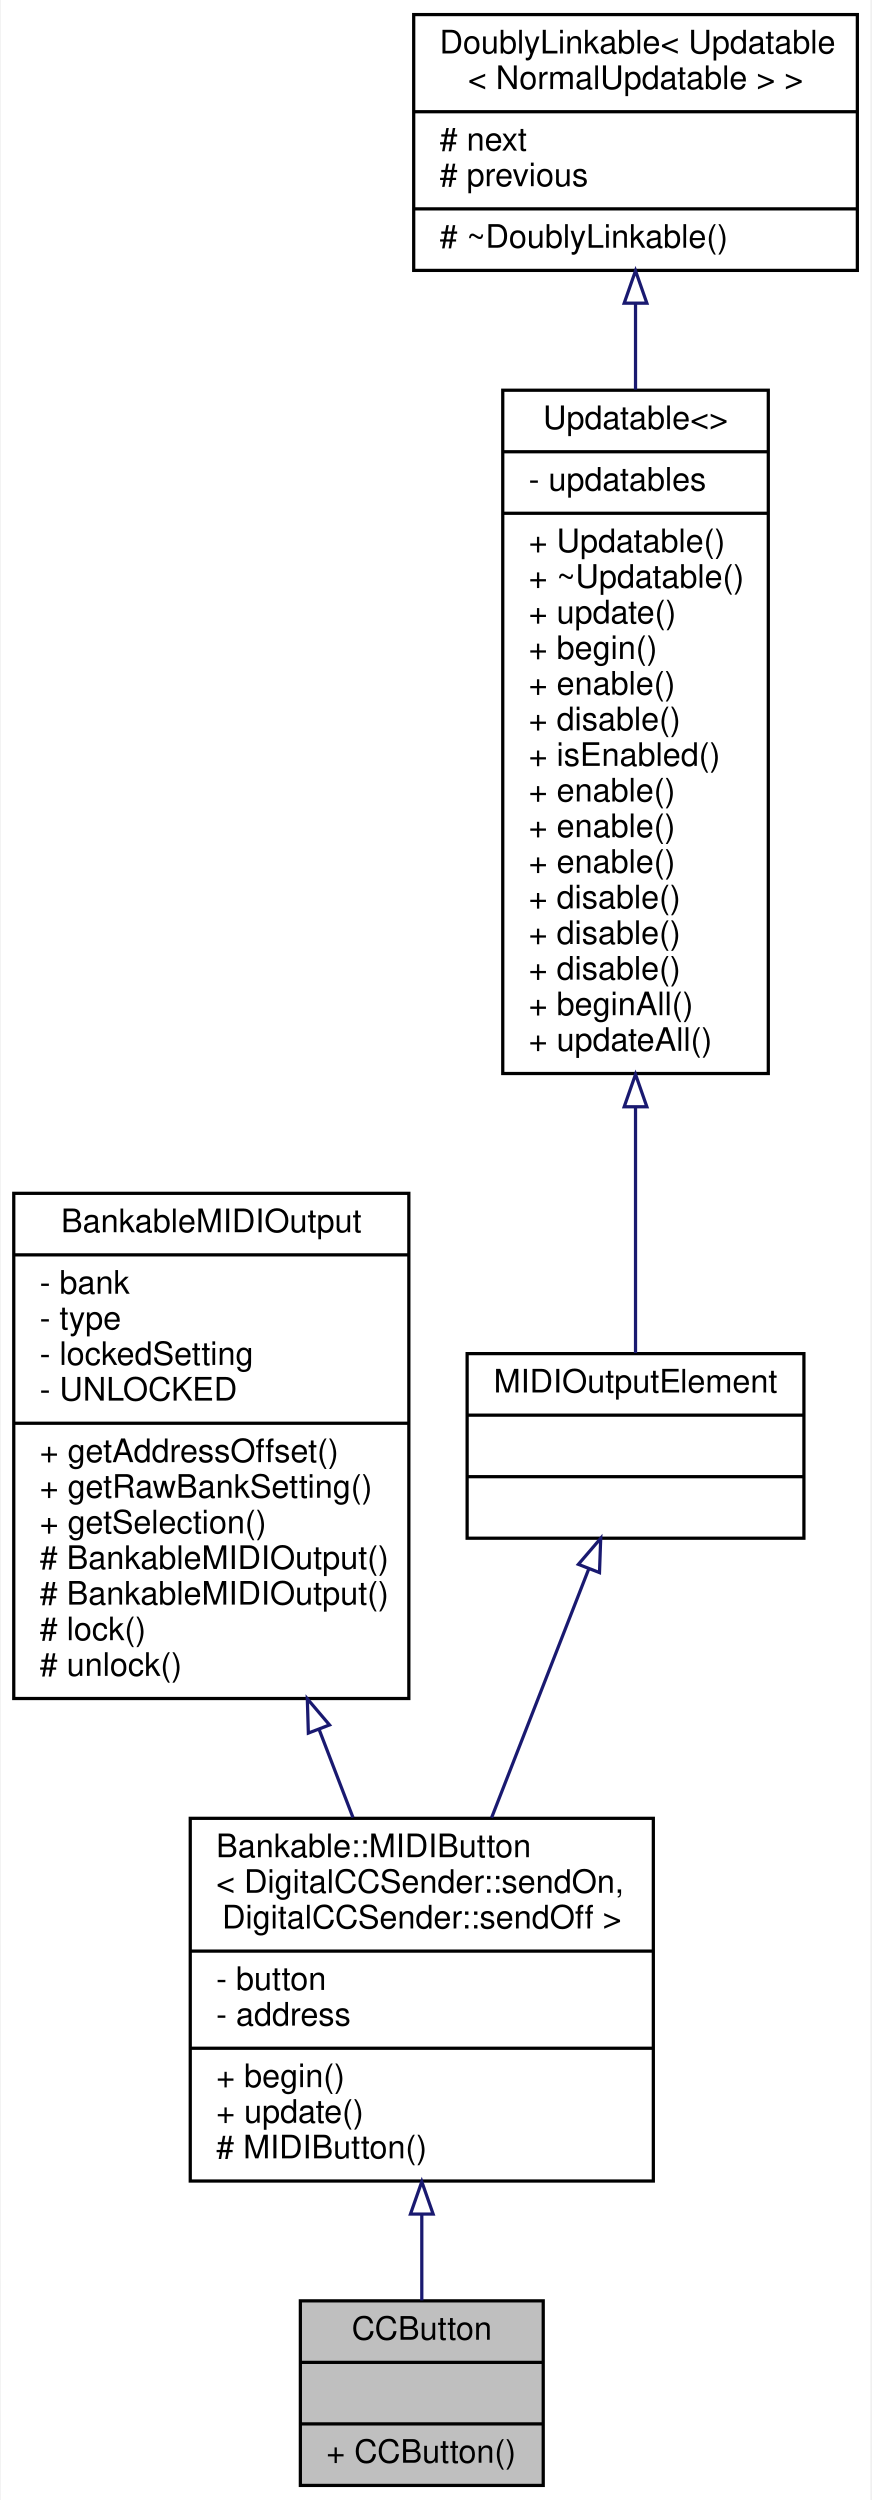
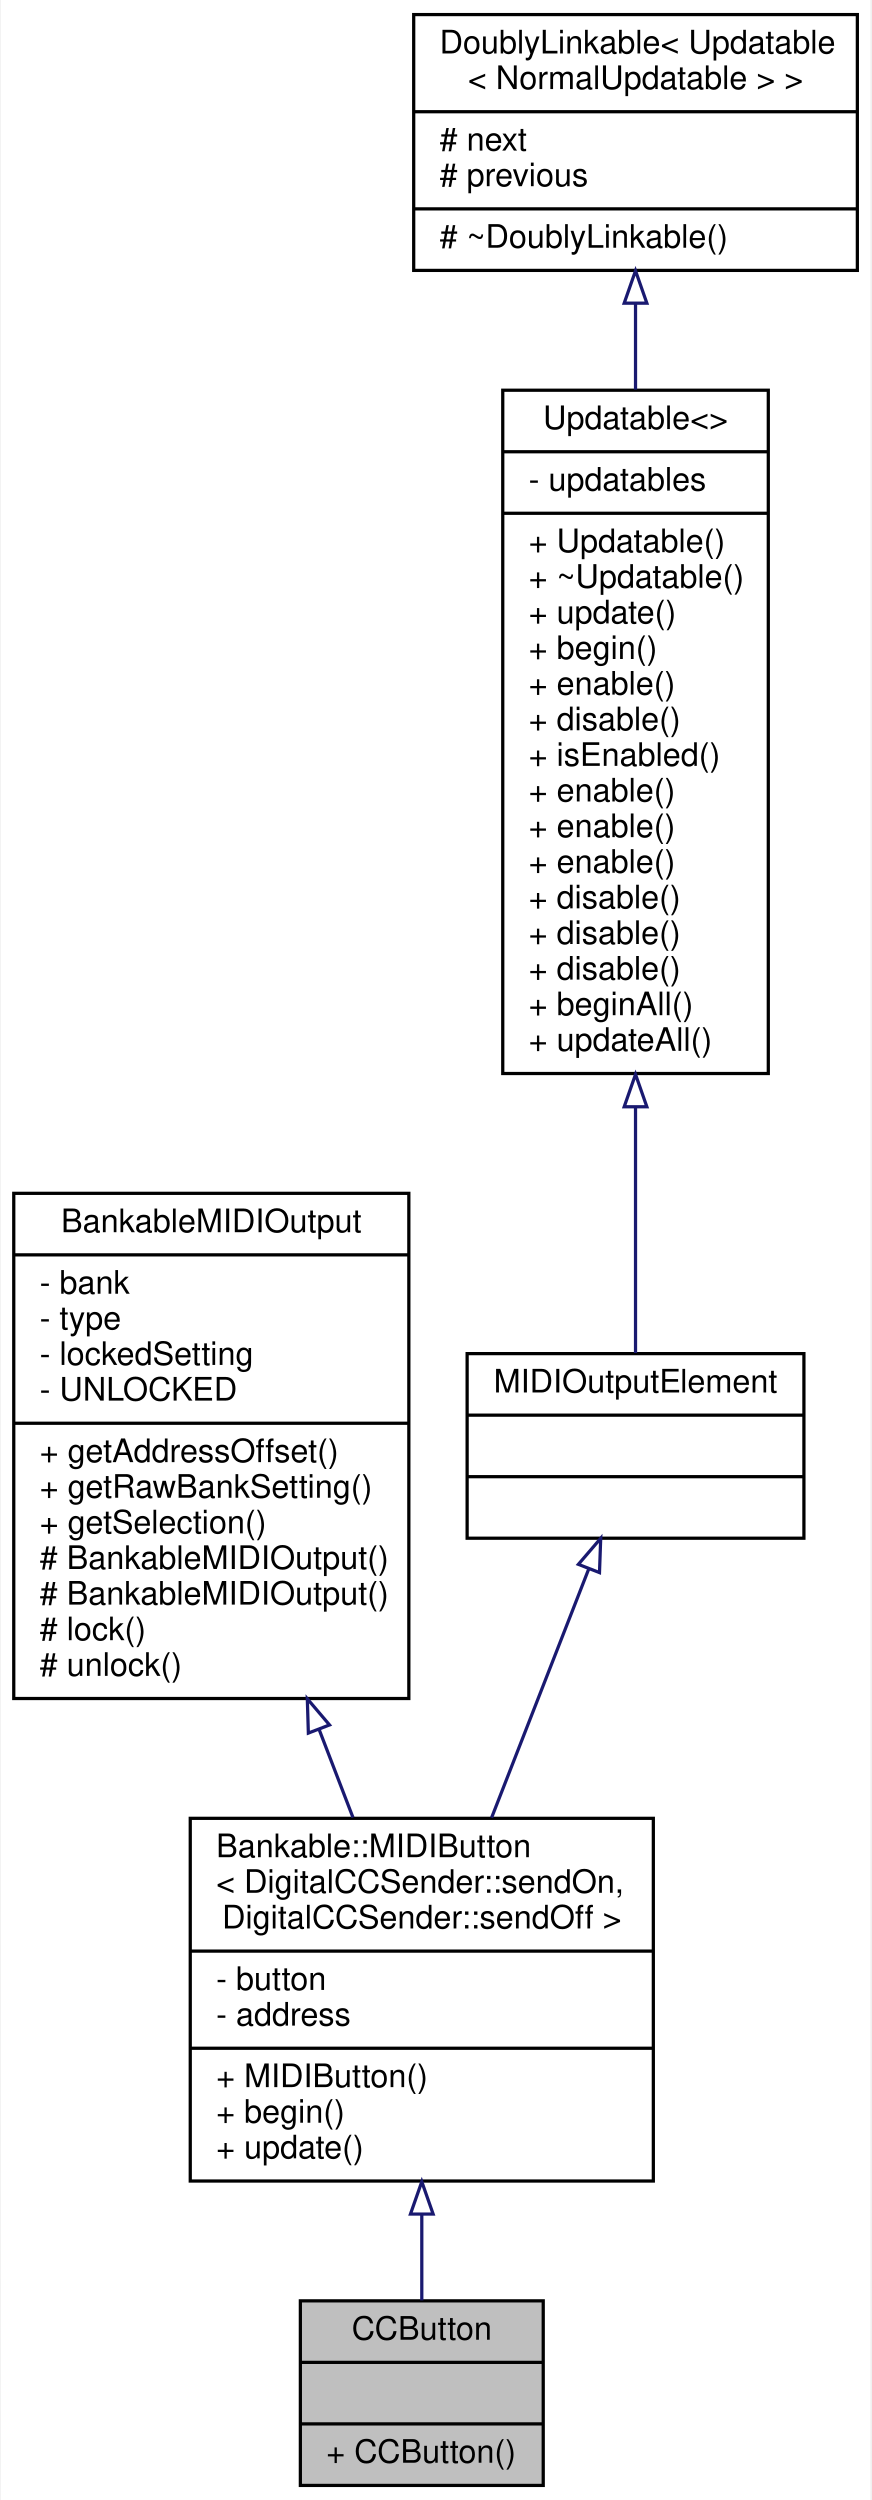
<svg xmlns="http://www.w3.org/2000/svg" xmlns:xlink="http://www.w3.org/1999/xlink" width="269pt" height="772pt" viewBox="0.00 0.00 268.50 772.00">
  <g id="graph0" class="graph" transform="scale(1 1) rotate(0) translate(4 768)">
    <polygon fill="white" stroke="none" points="-4,4 -4,-768 264.5,-768 264.5,4 -4,4" />
    <g id="node1" class="node">
      <g id="a_node1">
        <a xlink:title="A class of MIDIOutputElements that read the input of a momentary push button or switch,...">
          <polygon fill="#bfbfbf" stroke="black" points="88.5,-0.5 88.5,-57.5 163.5,-57.5 163.5,-0.5 88.5,-0.5" />
          <text text-anchor="middle" x="126" y="-45.5" font-family="Helvetica,sans-Serif" font-size="10.00">CCButton</text>
          <polyline fill="none" stroke="black" points="88.5,-38.5 163.5,-38.5 " />
          <text text-anchor="middle" x="126" y="-26.5" font-family="Helvetica,sans-Serif" font-size="10.00"> </text>
          <polyline fill="none" stroke="black" points="88.5,-19.5 163.5,-19.5 " />
          <text text-anchor="start" x="96.5" y="-7.5" font-family="Helvetica,sans-Serif" font-size="10.00">+ CCButton()</text>
        </a>
      </g>
    </g>
    <g id="node2" class="node">
      <g id="a_node2">
        <a xlink:href="../../d9/df9/classBankable_1_1MIDIButton.html" target="_top" xlink:title=" ">
          <polygon fill="white" stroke="black" points="54.5,-94.5 54.5,-206.5 197.5,-206.5 197.5,-94.5 54.5,-94.5" />
          <text text-anchor="start" x="62.5" y="-194.5" font-family="Helvetica,sans-Serif" font-size="10.00">Bankable::MIDIButton</text>
          <text text-anchor="start" x="62.5" y="-183.5" font-family="Helvetica,sans-Serif" font-size="10.00">&lt; DigitalCCSender::sendOn,</text>
          <text text-anchor="middle" x="126" y="-172.5" font-family="Helvetica,sans-Serif" font-size="10.00"> DigitalCCSender::sendOff &gt;</text>
          <polyline fill="none" stroke="black" points="54.5,-165.5 197.5,-165.5 " />
          <text text-anchor="start" x="62.5" y="-153.5" font-family="Helvetica,sans-Serif" font-size="10.00">- button</text>
          <text text-anchor="start" x="62.5" y="-142.5" font-family="Helvetica,sans-Serif" font-size="10.00">- address</text>
          <polyline fill="none" stroke="black" points="54.5,-135.5 197.5,-135.5 " />
-           <text text-anchor="start" x="62.5" y="-123.5" font-family="Helvetica,sans-Serif" font-size="10.00">+ begin()</text>
-           <text text-anchor="start" x="62.5" y="-112.5" font-family="Helvetica,sans-Serif" font-size="10.00">+ update()</text>
-           <text text-anchor="start" x="62.5" y="-101.5" font-family="Helvetica,sans-Serif" font-size="10.00"># MIDIButton()</text>
+           <text text-anchor="start" x="62.5" y="-123.5" font-family="Helvetica,sans-Serif" font-size="10.00">+ MIDIButton()</text>
+           <text text-anchor="start" x="62.5" y="-112.5" font-family="Helvetica,sans-Serif" font-size="10.00">+ begin()</text>
+           <text text-anchor="start" x="62.5" y="-101.5" font-family="Helvetica,sans-Serif" font-size="10.00">+ update()</text>
        </a>
      </g>
    </g>
    <g id="edge1" class="edge">
      <path fill="none" stroke="midnightblue" d="M126,-84.146C126,-74.817 126,-65.672 126,-57.632" />
      <polygon fill="none" stroke="midnightblue" points="122.5,-84.297 126,-94.297 129.5,-84.297 122.5,-84.297" />
    </g>
    <g id="node3" class="node">
      <g id="a_node3">
        <a xlink:href="../../d3/d43/classBankableMIDIOutput.html" target="_top" xlink:title=" ">
          <polygon fill="white" stroke="black" points="0,-243.5 0,-399.5 122,-399.5 122,-243.5 0,-243.5" />
          <text text-anchor="middle" x="61" y="-387.5" font-family="Helvetica,sans-Serif" font-size="10.00">BankableMIDIOutput</text>
          <polyline fill="none" stroke="black" points="0,-380.5 122,-380.5 " />
          <text text-anchor="start" x="8" y="-368.5" font-family="Helvetica,sans-Serif" font-size="10.00">- bank</text>
          <text text-anchor="start" x="8" y="-357.5" font-family="Helvetica,sans-Serif" font-size="10.00">- type</text>
          <text text-anchor="start" x="8" y="-346.5" font-family="Helvetica,sans-Serif" font-size="10.00">- lockedSetting</text>
          <text text-anchor="start" x="8" y="-335.5" font-family="Helvetica,sans-Serif" font-size="10.00">- UNLOCKED</text>
          <polyline fill="none" stroke="black" points="0,-328.5 122,-328.5 " />
          <text text-anchor="start" x="8" y="-316.5" font-family="Helvetica,sans-Serif" font-size="10.00">+ getAddressOffset()</text>
          <text text-anchor="start" x="8" y="-305.5" font-family="Helvetica,sans-Serif" font-size="10.00">+ getRawBankSetting()</text>
          <text text-anchor="start" x="8" y="-294.5" font-family="Helvetica,sans-Serif" font-size="10.00">+ getSelection()</text>
          <text text-anchor="start" x="8" y="-283.5" font-family="Helvetica,sans-Serif" font-size="10.00"># BankableMIDIOutput()</text>
          <text text-anchor="start" x="8" y="-272.5" font-family="Helvetica,sans-Serif" font-size="10.00"># BankableMIDIOutput()</text>
          <text text-anchor="start" x="8" y="-261.5" font-family="Helvetica,sans-Serif" font-size="10.00"># lock()</text>
          <text text-anchor="start" x="8" y="-250.5" font-family="Helvetica,sans-Serif" font-size="10.00"># unlock()</text>
        </a>
      </g>
    </g>
    <g id="edge2" class="edge">
      <path fill="none" stroke="midnightblue" d="M94.334,-233.833C97.873,-224.629 101.4,-215.46 104.745,-206.762" />
      <polygon fill="none" stroke="midnightblue" points="90.97,-232.828 90.647,-243.418 97.503,-235.341 90.97,-232.828" />
    </g>
    <g id="node4" class="node">
      <g id="a_node4">
        <a xlink:href="../../dc/dc9/structMIDIOutputElement.html" target="_top" xlink:title=" ">
          <polygon fill="white" stroke="black" points="140,-293 140,-350 244,-350 244,-293 140,-293" />
          <text text-anchor="middle" x="192" y="-338" font-family="Helvetica,sans-Serif" font-size="10.00">MIDIOutputElement</text>
          <polyline fill="none" stroke="black" points="140,-331 244,-331 " />
          <text text-anchor="middle" x="192" y="-319" font-family="Helvetica,sans-Serif" font-size="10.00"> </text>
          <polyline fill="none" stroke="black" points="140,-312 244,-312 " />
          <text text-anchor="middle" x="192" y="-300" font-family="Helvetica,sans-Serif" font-size="10.00"> </text>
        </a>
      </g>
    </g>
    <g id="edge3" class="edge">
      <path fill="none" stroke="midnightblue" d="M177.535,-283.46C168.755,-260.978 157.384,-231.862 147.558,-206.701" />
      <polygon fill="none" stroke="midnightblue" points="174.351,-284.929 181.249,-292.971 180.871,-282.383 174.351,-284.929" />
    </g>
    <g id="node5" class="node">
      <g id="a_node5">
        <a xlink:href="../../d5/de0/classUpdatable.html" target="_top" xlink:title=" ">
          <polygon fill="white" stroke="black" points="151,-436.5 151,-647.5 233,-647.5 233,-436.5 151,-436.5" />
          <text text-anchor="middle" x="192" y="-635.5" font-family="Helvetica,sans-Serif" font-size="10.00">Updatable&lt;&gt;</text>
          <polyline fill="none" stroke="black" points="151,-628.5 233,-628.5 " />
          <text text-anchor="start" x="159" y="-616.5" font-family="Helvetica,sans-Serif" font-size="10.00">- updatables</text>
          <polyline fill="none" stroke="black" points="151,-609.5 233,-609.5 " />
          <text text-anchor="start" x="159" y="-597.5" font-family="Helvetica,sans-Serif" font-size="10.00">+ Updatable()</text>
          <text text-anchor="start" x="159" y="-586.5" font-family="Helvetica,sans-Serif" font-size="10.00">+ ~Updatable()</text>
          <text text-anchor="start" x="159" y="-575.5" font-family="Helvetica,sans-Serif" font-size="10.00">+ update()</text>
          <text text-anchor="start" x="159" y="-564.5" font-family="Helvetica,sans-Serif" font-size="10.00">+ begin()</text>
          <text text-anchor="start" x="159" y="-553.5" font-family="Helvetica,sans-Serif" font-size="10.00">+ enable()</text>
          <text text-anchor="start" x="159" y="-542.5" font-family="Helvetica,sans-Serif" font-size="10.00">+ disable()</text>
          <text text-anchor="start" x="159" y="-531.5" font-family="Helvetica,sans-Serif" font-size="10.00">+ isEnabled()</text>
          <text text-anchor="start" x="159" y="-520.5" font-family="Helvetica,sans-Serif" font-size="10.00">+ enable()</text>
          <text text-anchor="start" x="159" y="-509.5" font-family="Helvetica,sans-Serif" font-size="10.00">+ enable()</text>
          <text text-anchor="start" x="159" y="-498.5" font-family="Helvetica,sans-Serif" font-size="10.00">+ enable()</text>
          <text text-anchor="start" x="159" y="-487.5" font-family="Helvetica,sans-Serif" font-size="10.00">+ disable()</text>
          <text text-anchor="start" x="159" y="-476.5" font-family="Helvetica,sans-Serif" font-size="10.00">+ disable()</text>
          <text text-anchor="start" x="159" y="-465.5" font-family="Helvetica,sans-Serif" font-size="10.00">+ disable()</text>
          <text text-anchor="start" x="159" y="-454.5" font-family="Helvetica,sans-Serif" font-size="10.00">+ beginAll()</text>
          <text text-anchor="start" x="159" y="-443.5" font-family="Helvetica,sans-Serif" font-size="10.00">+ updateAll()</text>
        </a>
      </g>
    </g>
    <g id="edge4" class="edge">
      <path fill="none" stroke="midnightblue" d="M192,-426.176C192,-397.775 192,-369.878 192,-350.189" />
      <polygon fill="none" stroke="midnightblue" points="188.5,-426.23 192,-436.23 195.5,-426.23 188.5,-426.23" />
    </g>
    <g id="node6" class="node">
      <g id="a_node6">
        <a xlink:href="../../d4/d23/classDoublyLinkable.html" target="_top" xlink:title=" ">
          <polygon fill="white" stroke="black" points="123.5,-684.5 123.5,-763.5 260.5,-763.5 260.5,-684.5 123.5,-684.5" />
          <text text-anchor="start" x="131.5" y="-751.5" font-family="Helvetica,sans-Serif" font-size="10.00">DoublyLinkable&lt; Updatable</text>
          <text text-anchor="middle" x="192" y="-740.5" font-family="Helvetica,sans-Serif" font-size="10.00">&lt; NormalUpdatable &gt; &gt;</text>
          <polyline fill="none" stroke="black" points="123.5,-733.5 260.5,-733.5 " />
          <text text-anchor="start" x="131.5" y="-721.5" font-family="Helvetica,sans-Serif" font-size="10.00"># next</text>
          <text text-anchor="start" x="131.5" y="-710.5" font-family="Helvetica,sans-Serif" font-size="10.00"># previous</text>
          <polyline fill="none" stroke="black" points="123.5,-703.5 260.5,-703.5 " />
          <text text-anchor="start" x="131.5" y="-691.5" font-family="Helvetica,sans-Serif" font-size="10.00"># ~DoublyLinkable()</text>
        </a>
      </g>
    </g>
    <g id="edge5" class="edge">
      <path fill="none" stroke="midnightblue" d="M192,-674.16C192,-665.809 192,-656.856 192,-647.694" />
      <polygon fill="none" stroke="midnightblue" points="188.5,-674.385 192,-684.385 195.5,-674.386 188.5,-674.385" />
    </g>
  </g>
</svg>
